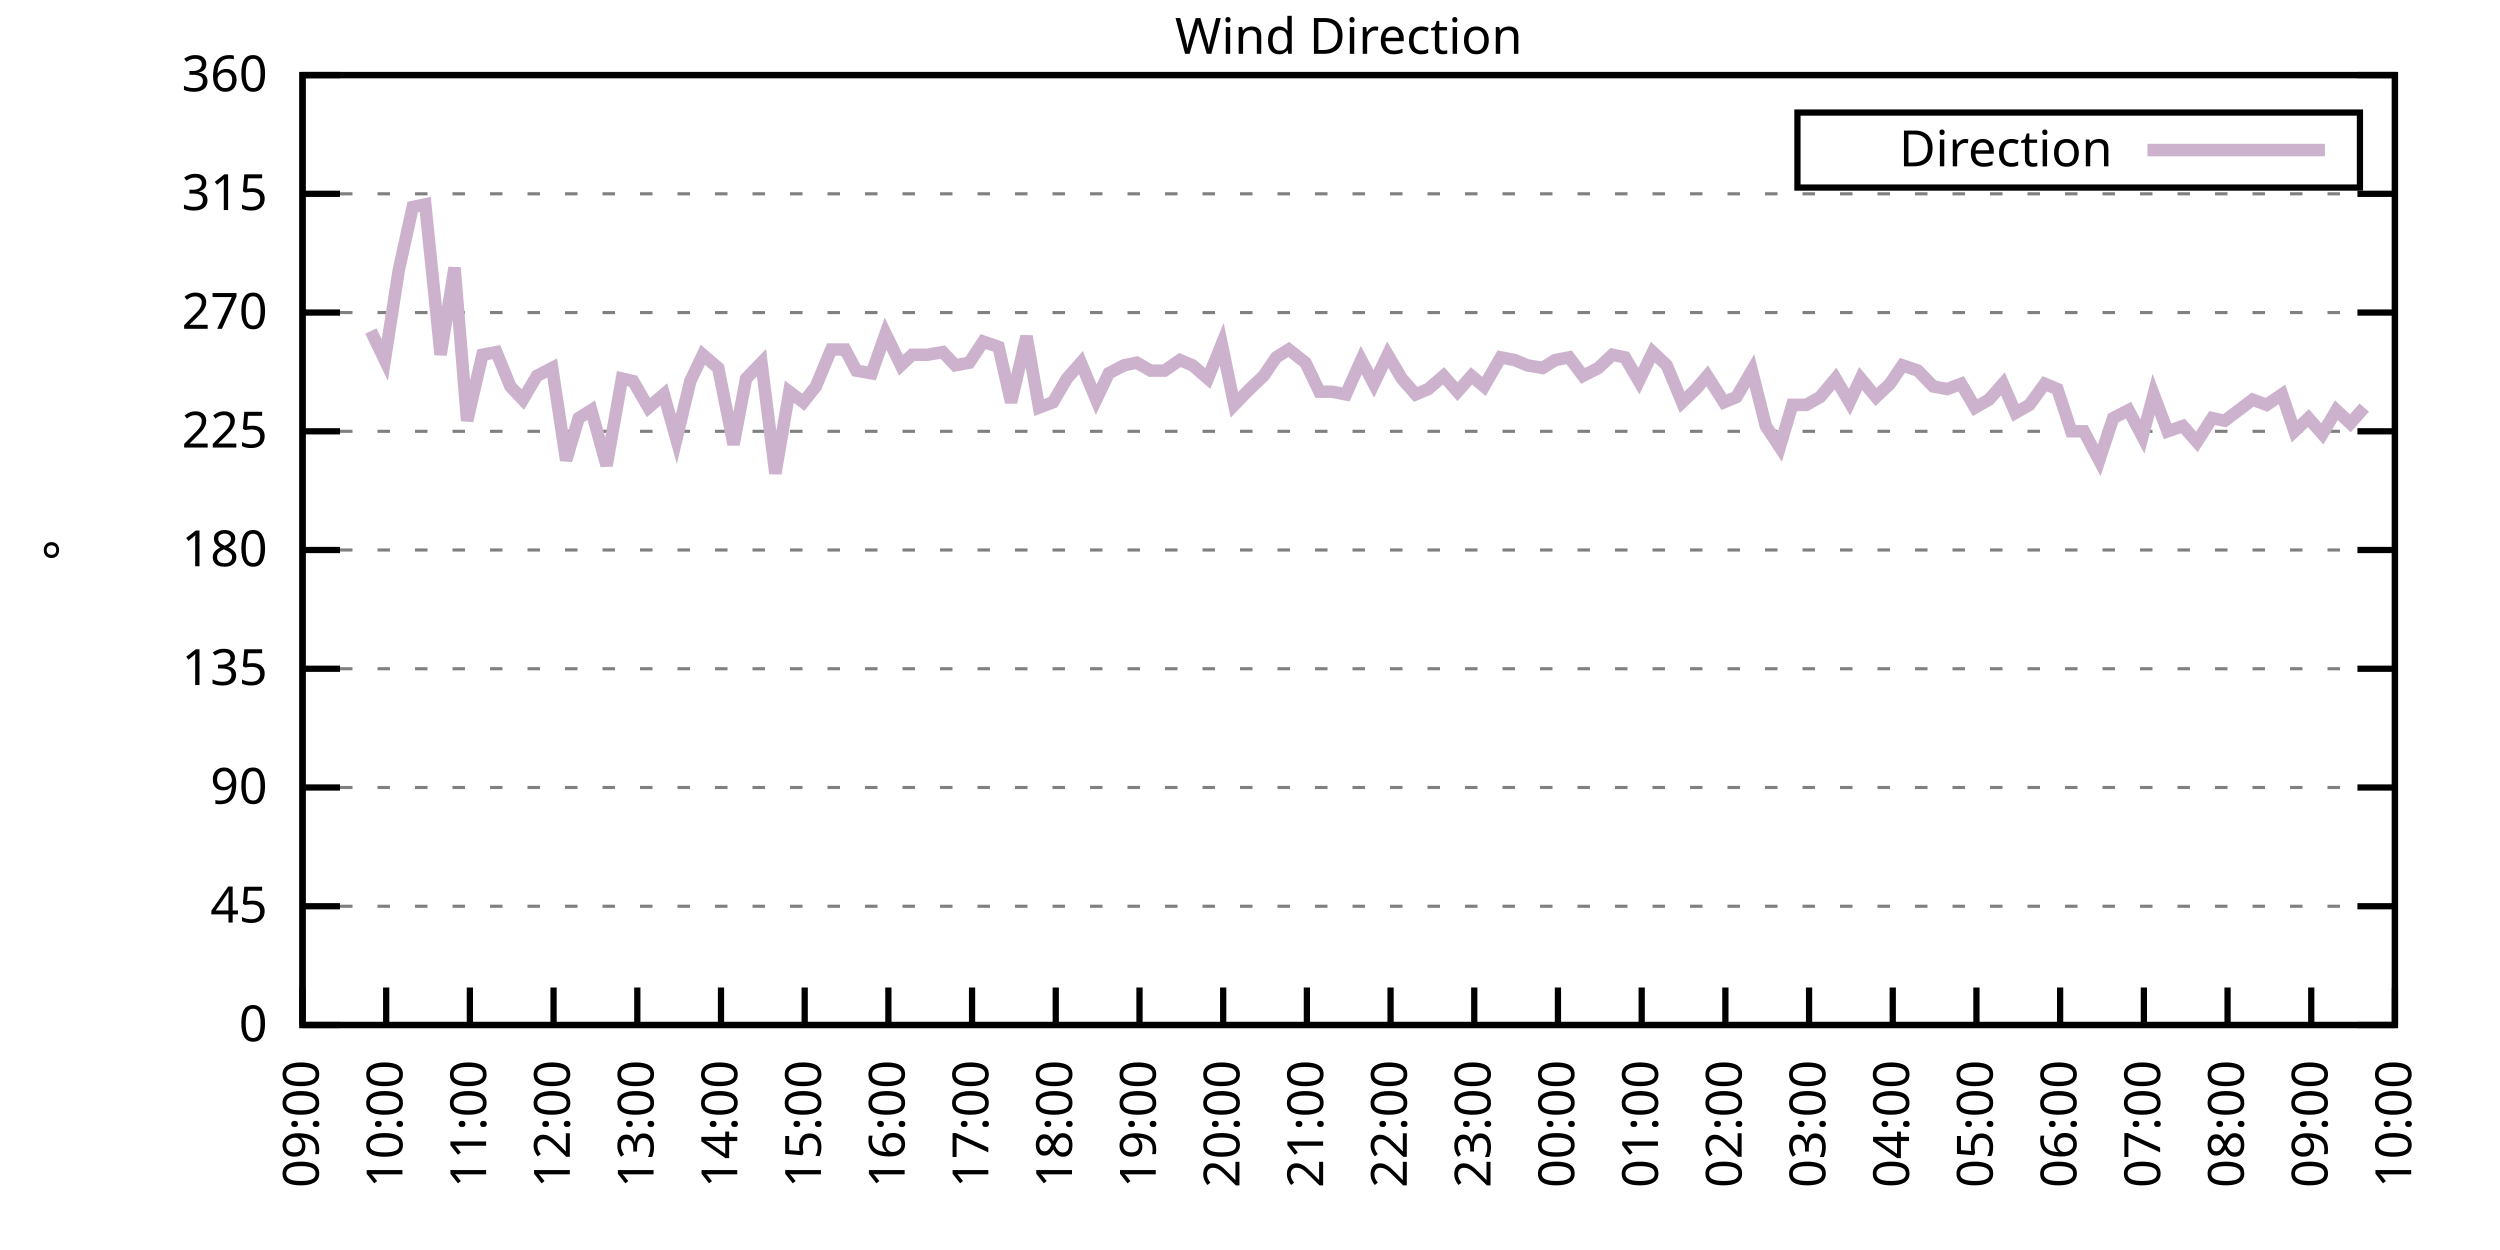
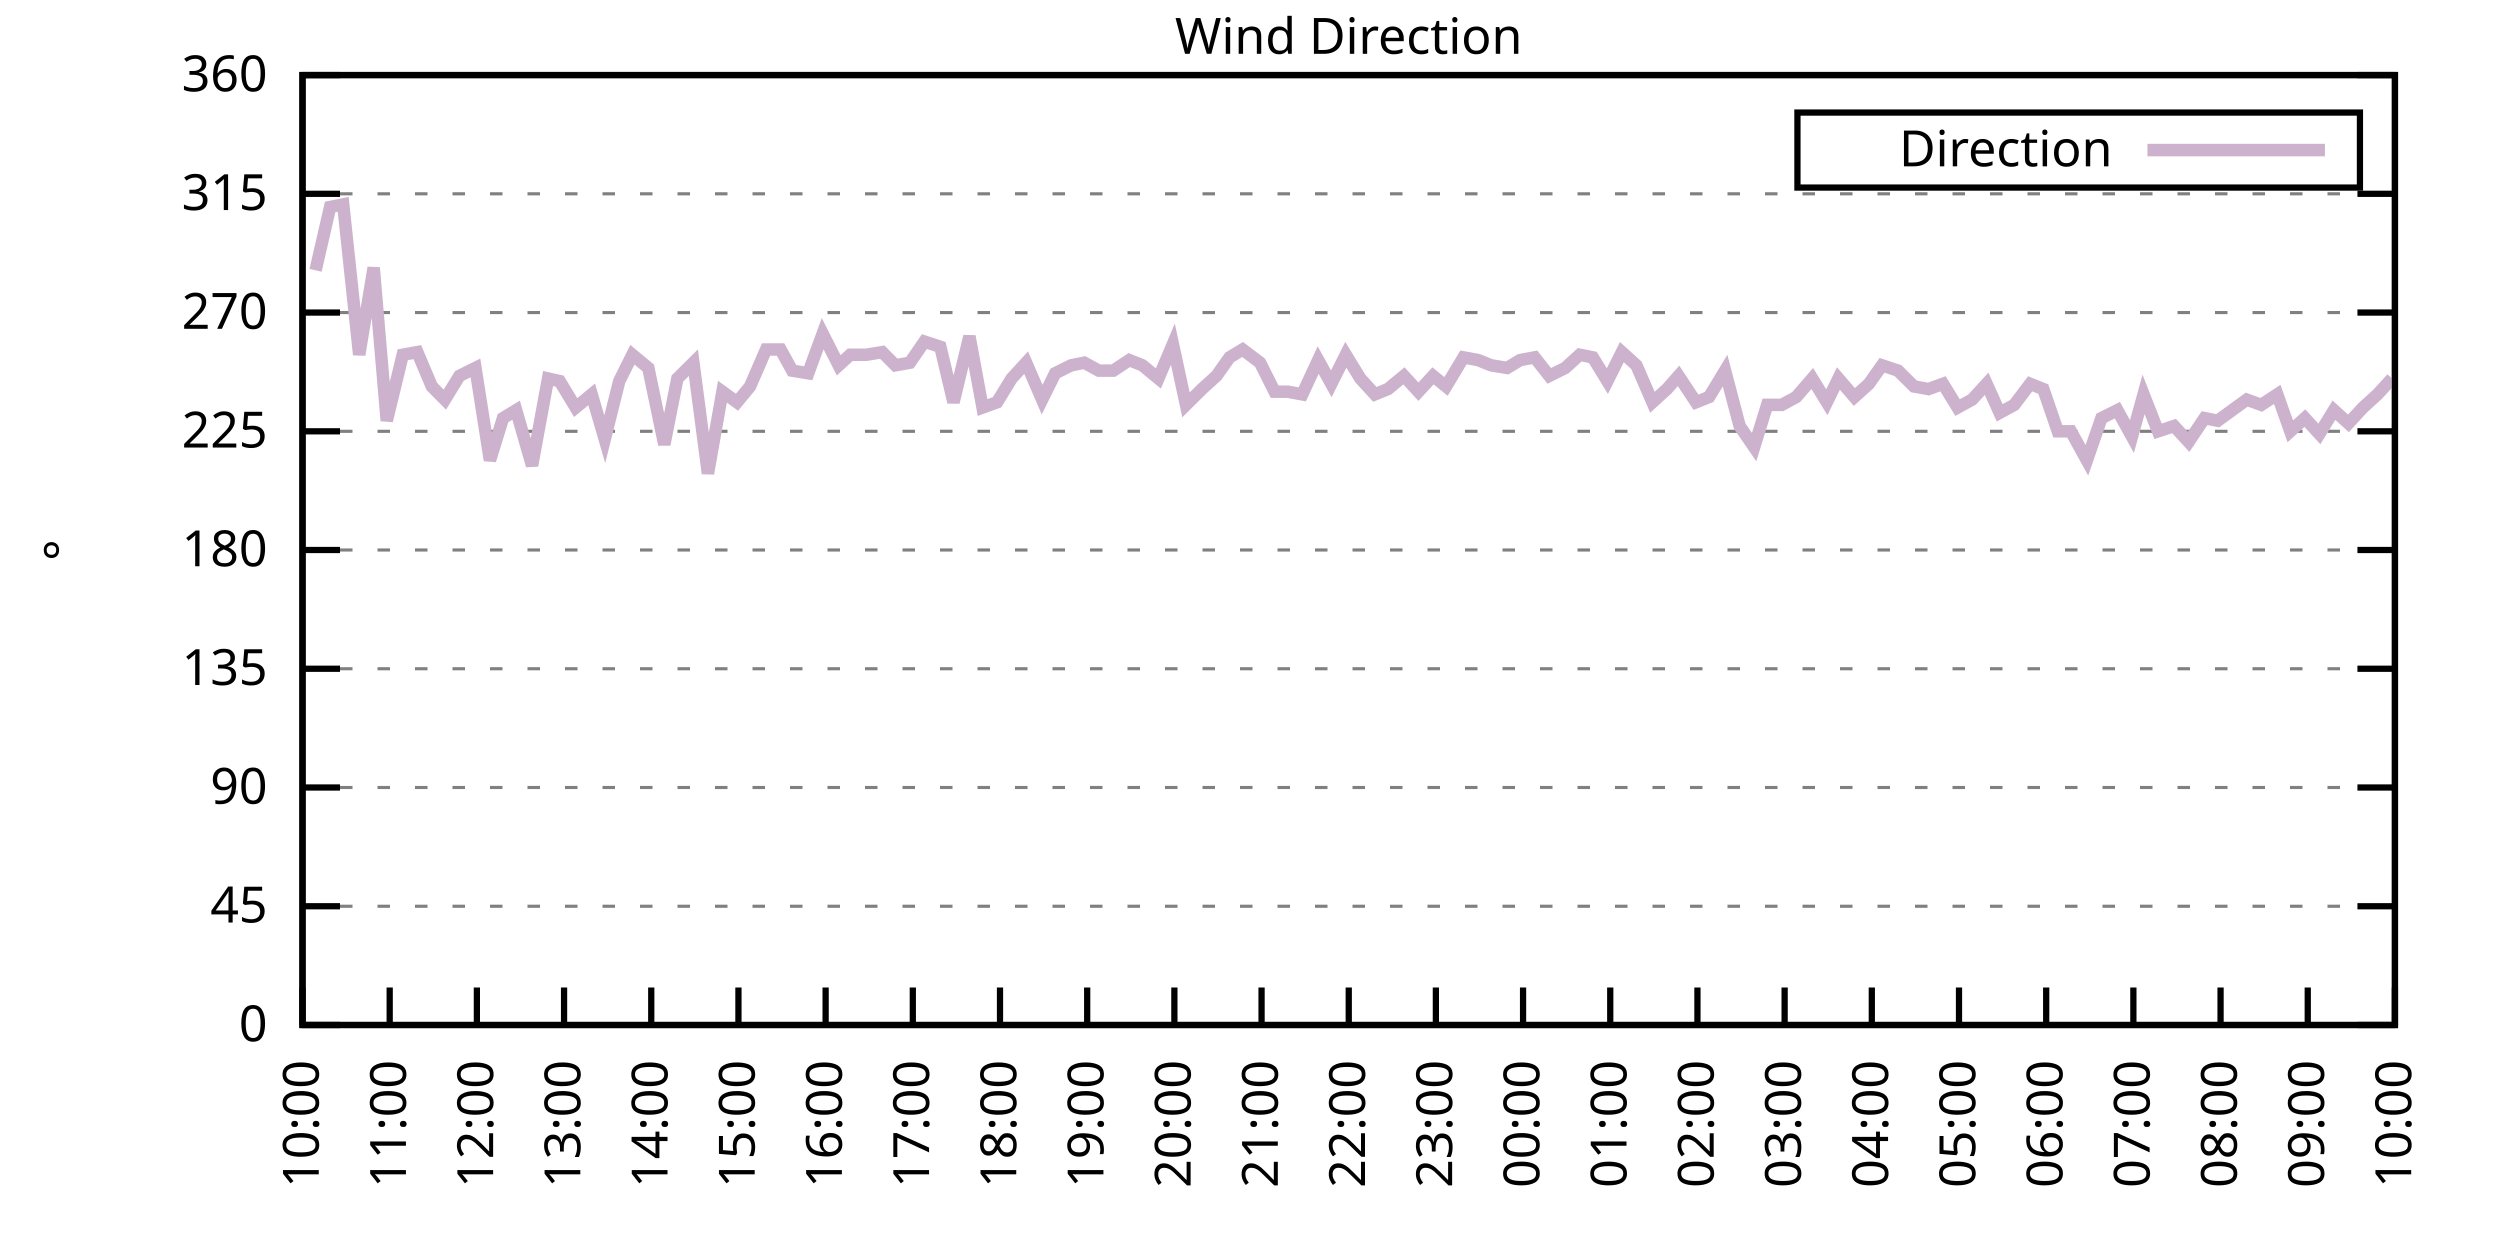
<svg xmlns="http://www.w3.org/2000/svg" xmlns:xlink="http://www.w3.org/1999/xlink" width="400" height="200" viewBox="0 0 400 200">
  <g id="gnuplot_canvas">
    <rect x="0" y="0" width="400" height="200" fill="none" />
    <defs>
      <circle id="gpDot" r="0.5" stroke-width="0.5" stroke="currentColor" />
      <path id="gpPt0" stroke-width="0.333" stroke="currentColor" d="M-1,0 h2 M0,-1 v2" />
      <path id="gpPt1" stroke-width="0.333" stroke="currentColor" d="M-1,-1 L1,1 M1,-1 L-1,1" />
      <path id="gpPt2" stroke-width="0.333" stroke="currentColor" d="M-1,0 L1,0 M0,-1 L0,1 M-1,-1 L1,1 M-1,1 L1,-1" />
      <rect id="gpPt3" stroke-width="0.333" stroke="currentColor" x="-1" y="-1" width="2" height="2" />
      <rect id="gpPt4" stroke-width="0.333" stroke="currentColor" fill="currentColor" x="-1" y="-1" width="2" height="2" />
      <circle id="gpPt5" stroke-width="0.333" stroke="currentColor" cx="0" cy="0" r="1" />
      <use xlink:href="#gpPt5" id="gpPt6" fill="currentColor" stroke="none" />
      <path id="gpPt7" stroke-width="0.333" stroke="currentColor" d="M0,-1.33 L-1.33,0.67 L1.33,0.67 z" />
      <use xlink:href="#gpPt7" id="gpPt8" fill="currentColor" stroke="none" />
      <use xlink:href="#gpPt7" id="gpPt9" stroke="currentColor" transform="rotate(180)" />
      <use xlink:href="#gpPt9" id="gpPt10" fill="currentColor" stroke="none" />
      <use xlink:href="#gpPt3" id="gpPt11" stroke="currentColor" transform="rotate(45)" />
      <use xlink:href="#gpPt11" id="gpPt12" fill="currentColor" stroke="none" />
      <path id="gpPt13" stroke-width="0.333" stroke="currentColor" d="M0,1.330 L1.265,0.411 L0.782,-1.067 L-0.782,-1.076 L-1.265,0.411 z" />
      <use xlink:href="#gpPt13" id="gpPt14" fill="currentColor" stroke="none" />
      <filter id="textbox" filterUnits="objectBoundingBox" x="0" y="0" height="1" width="1">
        <feFlood flood-color="white" flood-opacity="1" result="bgnd" />
        <feComposite in="SourceGraphic" in2="bgnd" operator="atop" />
      </filter>
      <filter id="greybox" filterUnits="objectBoundingBox" x="0" y="0" height="1" width="1">
        <feFlood flood-color="lightgrey" flood-opacity="1" result="grey" />
        <feComposite in="SourceGraphic" in2="grey" operator="atop" />
      </filter>
    </defs>
    <g fill="none" color="white" stroke="currentColor" stroke-width="1.00" stroke-linecap="butt" stroke-linejoin="miter">
</g>
    <g fill="none" color="black" stroke="currentColor" stroke-width="1.00" stroke-linecap="butt" stroke-linejoin="miter">
      <g stroke="none" shape-rendering="crispEdges">
        <polygon fill="rgb(255, 255, 255)" points="48.40,164.00 383.18,164.00 383.18,12.02 48.40,12.02 " />
      </g>
    </g>
    <g fill="none" color="black" stroke="currentColor" stroke-width="1.00" stroke-linecap="butt" stroke-linejoin="miter">
</g>
    <g fill="none" color="black" stroke="black" stroke-width="0.50" stroke-linecap="butt" stroke-linejoin="miter">
</g>
    <g fill="none" color="gray" stroke="currentColor" stroke-width="0.50" stroke-linecap="butt" stroke-linejoin="miter">
      <path stroke="gray" stroke-dasharray="2,4" class="gridline" d="M48.40,164.00 L383.19,164.00  " />
    </g>
    <g fill="none" color="gray" stroke="gray" stroke-width="1.00" stroke-linecap="butt" stroke-linejoin="miter">
</g>
    <g fill="none" color="black" stroke="currentColor" stroke-width="1.00" stroke-linecap="butt" stroke-linejoin="miter">
      <path stroke="black" d="M48.40,164.00 L54.40,164.00 M383.19,164.00 L377.19,164.00  " />
      <g transform="translate(42.80,166.60)" stroke="none" fill="black" font-family="Sans" font-size="8.00" text-anchor="end">
        <text>
          <tspan font-family="Sans"> 0</tspan>
        </text>
      </g>
    </g>
    <g fill="none" color="black" stroke="currentColor" stroke-width="1.00" stroke-linecap="butt" stroke-linejoin="miter">
</g>
    <g fill="none" color="black" stroke="black" stroke-width="0.50" stroke-linecap="butt" stroke-linejoin="miter">
</g>
    <g fill="none" color="gray" stroke="currentColor" stroke-width="0.50" stroke-linecap="butt" stroke-linejoin="miter">
      <path stroke="gray" stroke-dasharray="2,4" class="gridline" d="M48.40,145.00 L383.19,145.00  " />
    </g>
    <g fill="none" color="gray" stroke="gray" stroke-width="1.00" stroke-linecap="butt" stroke-linejoin="miter">
</g>
    <g fill="none" color="black" stroke="currentColor" stroke-width="1.00" stroke-linecap="butt" stroke-linejoin="miter">
      <path stroke="black" d="M48.40,145.00 L54.40,145.00 M383.19,145.00 L377.19,145.00  " />
      <g transform="translate(42.80,147.60)" stroke="none" fill="black" font-family="Sans" font-size="8.00" text-anchor="end">
        <text>
          <tspan font-family="Sans"> 45</tspan>
        </text>
      </g>
    </g>
    <g fill="none" color="black" stroke="currentColor" stroke-width="1.00" stroke-linecap="butt" stroke-linejoin="miter">
</g>
    <g fill="none" color="black" stroke="black" stroke-width="0.50" stroke-linecap="butt" stroke-linejoin="miter">
</g>
    <g fill="none" color="gray" stroke="currentColor" stroke-width="0.50" stroke-linecap="butt" stroke-linejoin="miter">
      <path stroke="gray" stroke-dasharray="2,4" class="gridline" d="M48.40,126.00 L383.19,126.00  " />
    </g>
    <g fill="none" color="gray" stroke="gray" stroke-width="1.00" stroke-linecap="butt" stroke-linejoin="miter">
</g>
    <g fill="none" color="black" stroke="currentColor" stroke-width="1.00" stroke-linecap="butt" stroke-linejoin="miter">
      <path stroke="black" d="M48.40,126.00 L54.40,126.00 M383.19,126.00 L377.19,126.00  " />
      <g transform="translate(42.80,128.60)" stroke="none" fill="black" font-family="Sans" font-size="8.00" text-anchor="end">
        <text>
          <tspan font-family="Sans"> 90</tspan>
        </text>
      </g>
    </g>
    <g fill="none" color="black" stroke="currentColor" stroke-width="1.00" stroke-linecap="butt" stroke-linejoin="miter">
</g>
    <g fill="none" color="black" stroke="black" stroke-width="0.50" stroke-linecap="butt" stroke-linejoin="miter">
</g>
    <g fill="none" color="gray" stroke="currentColor" stroke-width="0.50" stroke-linecap="butt" stroke-linejoin="miter">
      <path stroke="gray" stroke-dasharray="2,4" class="gridline" d="M48.40,107.00 L383.19,107.00  " />
    </g>
    <g fill="none" color="gray" stroke="gray" stroke-width="1.00" stroke-linecap="butt" stroke-linejoin="miter">
</g>
    <g fill="none" color="black" stroke="currentColor" stroke-width="1.00" stroke-linecap="butt" stroke-linejoin="miter">
      <path stroke="black" d="M48.40,107.00 L54.40,107.00 M383.19,107.00 L377.19,107.00  " />
      <g transform="translate(42.80,109.60)" stroke="none" fill="black" font-family="Sans" font-size="8.00" text-anchor="end">
        <text>
          <tspan font-family="Sans"> 135</tspan>
        </text>
      </g>
    </g>
    <g fill="none" color="black" stroke="currentColor" stroke-width="1.00" stroke-linecap="butt" stroke-linejoin="miter">
</g>
    <g fill="none" color="black" stroke="black" stroke-width="0.50" stroke-linecap="butt" stroke-linejoin="miter">
</g>
    <g fill="none" color="gray" stroke="currentColor" stroke-width="0.50" stroke-linecap="butt" stroke-linejoin="miter">
      <path stroke="gray" stroke-dasharray="2,4" class="gridline" d="M48.40,88.00 L383.19,88.00  " />
    </g>
    <g fill="none" color="gray" stroke="gray" stroke-width="1.00" stroke-linecap="butt" stroke-linejoin="miter">
</g>
    <g fill="none" color="black" stroke="currentColor" stroke-width="1.00" stroke-linecap="butt" stroke-linejoin="miter">
      <path stroke="black" d="M48.40,88.00 L54.40,88.00 M383.19,88.00 L377.19,88.00  " />
      <g transform="translate(42.80,90.60)" stroke="none" fill="black" font-family="Sans" font-size="8.00" text-anchor="end">
        <text>
          <tspan font-family="Sans"> 180</tspan>
        </text>
      </g>
    </g>
    <g fill="none" color="black" stroke="currentColor" stroke-width="1.00" stroke-linecap="butt" stroke-linejoin="miter">
</g>
    <g fill="none" color="black" stroke="black" stroke-width="0.50" stroke-linecap="butt" stroke-linejoin="miter">
</g>
    <g fill="none" color="gray" stroke="currentColor" stroke-width="0.50" stroke-linecap="butt" stroke-linejoin="miter">
      <path stroke="gray" stroke-dasharray="2,4" class="gridline" d="M48.40,69.01 L383.19,69.01  " />
    </g>
    <g fill="none" color="gray" stroke="gray" stroke-width="1.00" stroke-linecap="butt" stroke-linejoin="miter">
</g>
    <g fill="none" color="black" stroke="currentColor" stroke-width="1.00" stroke-linecap="butt" stroke-linejoin="miter">
      <path stroke="black" d="M48.40,69.01 L54.40,69.01 M383.19,69.01 L377.19,69.01  " />
      <g transform="translate(42.80,71.61)" stroke="none" fill="black" font-family="Sans" font-size="8.00" text-anchor="end">
        <text>
          <tspan font-family="Sans"> 225</tspan>
        </text>
      </g>
    </g>
    <g fill="none" color="black" stroke="currentColor" stroke-width="1.00" stroke-linecap="butt" stroke-linejoin="miter">
</g>
    <g fill="none" color="black" stroke="black" stroke-width="0.50" stroke-linecap="butt" stroke-linejoin="miter">
</g>
    <g fill="none" color="gray" stroke="currentColor" stroke-width="0.50" stroke-linecap="butt" stroke-linejoin="miter">
      <path stroke="gray" stroke-dasharray="2,4" class="gridline" d="M48.40,50.01 L383.19,50.01  " />
    </g>
    <g fill="none" color="gray" stroke="gray" stroke-width="1.00" stroke-linecap="butt" stroke-linejoin="miter">
</g>
    <g fill="none" color="black" stroke="currentColor" stroke-width="1.00" stroke-linecap="butt" stroke-linejoin="miter">
      <path stroke="black" d="M48.40,50.01 L54.40,50.01 M383.19,50.01 L377.19,50.01  " />
      <g transform="translate(42.80,52.61)" stroke="none" fill="black" font-family="Sans" font-size="8.00" text-anchor="end">
        <text>
          <tspan font-family="Sans"> 270</tspan>
        </text>
      </g>
    </g>
    <g fill="none" color="black" stroke="currentColor" stroke-width="1.00" stroke-linecap="butt" stroke-linejoin="miter">
</g>
    <g fill="none" color="black" stroke="black" stroke-width="0.50" stroke-linecap="butt" stroke-linejoin="miter">
</g>
    <g fill="none" color="gray" stroke="currentColor" stroke-width="0.50" stroke-linecap="butt" stroke-linejoin="miter">
      <path stroke="gray" stroke-dasharray="2,4" class="gridline" d="M48.40,31.01 L383.19,31.01  " />
    </g>
    <g fill="none" color="gray" stroke="gray" stroke-width="1.00" stroke-linecap="butt" stroke-linejoin="miter">
</g>
    <g fill="none" color="black" stroke="currentColor" stroke-width="1.00" stroke-linecap="butt" stroke-linejoin="miter">
      <path stroke="black" d="M48.40,31.01 L54.40,31.01 M383.19,31.01 L377.19,31.01  " />
      <g transform="translate(42.80,33.61)" stroke="none" fill="black" font-family="Sans" font-size="8.00" text-anchor="end">
        <text>
          <tspan font-family="Sans"> 315</tspan>
        </text>
      </g>
    </g>
    <g fill="none" color="black" stroke="currentColor" stroke-width="1.00" stroke-linecap="butt" stroke-linejoin="miter">
</g>
    <g fill="none" color="black" stroke="black" stroke-width="0.50" stroke-linecap="butt" stroke-linejoin="miter">
</g>
    <g fill="none" color="gray" stroke="currentColor" stroke-width="0.50" stroke-linecap="butt" stroke-linejoin="miter">
      <path stroke="gray" stroke-dasharray="2,4" class="gridline" d="M48.40,12.01 L383.19,12.01  " />
    </g>
    <g fill="none" color="gray" stroke="gray" stroke-width="1.00" stroke-linecap="butt" stroke-linejoin="miter">
</g>
    <g fill="none" color="black" stroke="currentColor" stroke-width="1.00" stroke-linecap="butt" stroke-linejoin="miter">
      <path stroke="black" d="M48.40,12.01 L54.40,12.01 M383.19,12.01 L377.19,12.01  " />
      <g transform="translate(42.80,14.61)" stroke="none" fill="black" font-family="Sans" font-size="8.00" text-anchor="end">
        <text>
          <tspan font-family="Sans"> 360</tspan>
        </text>
      </g>
    </g>
    <g fill="none" color="black" stroke="currentColor" stroke-width="1.00" stroke-linecap="butt" stroke-linejoin="miter">
      <path stroke="black" d="M48.40,164.00 L48.40,158.00  " />
      <g transform="translate(51.00,169.60) rotate(270.00)" stroke="none" fill="black" font-family="Sans" font-size="8.00" text-anchor="end">
        <text>
-           <tspan font-family="Sans">09:00</tspan>
-         </text>
-       </g>
-     </g>
-     <g fill="none" color="black" stroke="currentColor" stroke-width="1.00" stroke-linecap="butt" stroke-linejoin="miter">
-       <path stroke="black" d="M61.79,164.00 L61.79,158.00  " />
-       <g transform="translate(64.39,169.60) rotate(270.00)" stroke="none" fill="black" font-family="Sans" font-size="8.00" text-anchor="end">
-         <text>
          <tspan font-family="Sans">10:00</tspan>
        </text>
      </g>
    </g>
    <g fill="none" color="black" stroke="currentColor" stroke-width="1.00" stroke-linecap="butt" stroke-linejoin="miter">
-       <path stroke="black" d="M75.18,164.00 L75.18,158.00  " />
-       <g transform="translate(77.78,169.60) rotate(270.00)" stroke="none" fill="black" font-family="Sans" font-size="8.00" text-anchor="end">
+       <path stroke="black" d="M62.35,164.00 L62.35,158.00  " />
+       <g transform="translate(64.95,169.60) rotate(270.00)" stroke="none" fill="black" font-family="Sans" font-size="8.00" text-anchor="end">
        <text>
          <tspan font-family="Sans">11:00</tspan>
        </text>
      </g>
    </g>
    <g fill="none" color="black" stroke="currentColor" stroke-width="1.00" stroke-linecap="butt" stroke-linejoin="miter">
-       <path stroke="black" d="M88.57,164.00 L88.57,158.00  " />
-       <g transform="translate(91.17,169.60) rotate(270.00)" stroke="none" fill="black" font-family="Sans" font-size="8.00" text-anchor="end">
+       <path stroke="black" d="M76.30,164.00 L76.30,158.00  " />
+       <g transform="translate(78.90,169.60) rotate(270.00)" stroke="none" fill="black" font-family="Sans" font-size="8.00" text-anchor="end">
        <text>
          <tspan font-family="Sans">12:00</tspan>
        </text>
      </g>
    </g>
    <g fill="none" color="black" stroke="currentColor" stroke-width="1.00" stroke-linecap="butt" stroke-linejoin="miter">
-       <path stroke="black" d="M101.97,164.00 L101.97,158.00  " />
-       <g transform="translate(104.57,169.60) rotate(270.00)" stroke="none" fill="black" font-family="Sans" font-size="8.00" text-anchor="end">
+       <path stroke="black" d="M90.25,164.00 L90.25,158.00  " />
+       <g transform="translate(92.85,169.60) rotate(270.00)" stroke="none" fill="black" font-family="Sans" font-size="8.00" text-anchor="end">
        <text>
          <tspan font-family="Sans">13:00</tspan>
        </text>
      </g>
    </g>
    <g fill="none" color="black" stroke="currentColor" stroke-width="1.00" stroke-linecap="butt" stroke-linejoin="miter">
-       <path stroke="black" d="M115.36,164.00 L115.36,158.00  " />
-       <g transform="translate(117.96,169.60) rotate(270.00)" stroke="none" fill="black" font-family="Sans" font-size="8.00" text-anchor="end">
+       <path stroke="black" d="M104.20,164.00 L104.20,158.00  " />
+       <g transform="translate(106.80,169.60) rotate(270.00)" stroke="none" fill="black" font-family="Sans" font-size="8.00" text-anchor="end">
        <text>
          <tspan font-family="Sans">14:00</tspan>
        </text>
      </g>
    </g>
    <g fill="none" color="black" stroke="currentColor" stroke-width="1.00" stroke-linecap="butt" stroke-linejoin="miter">
-       <path stroke="black" d="M128.75,164.00 L128.75,158.00  " />
-       <g transform="translate(131.35,169.60) rotate(270.00)" stroke="none" fill="black" font-family="Sans" font-size="8.00" text-anchor="end">
+       <path stroke="black" d="M118.15,164.00 L118.15,158.00  " />
+       <g transform="translate(120.75,169.60) rotate(270.00)" stroke="none" fill="black" font-family="Sans" font-size="8.00" text-anchor="end">
        <text>
          <tspan font-family="Sans">15:00</tspan>
        </text>
      </g>
    </g>
    <g fill="none" color="black" stroke="currentColor" stroke-width="1.00" stroke-linecap="butt" stroke-linejoin="miter">
-       <path stroke="black" d="M142.14,164.00 L142.14,158.00  " />
-       <g transform="translate(144.74,169.60) rotate(270.00)" stroke="none" fill="black" font-family="Sans" font-size="8.00" text-anchor="end">
+       <path stroke="black" d="M132.10,164.00 L132.10,158.00  " />
+       <g transform="translate(134.70,169.60) rotate(270.00)" stroke="none" fill="black" font-family="Sans" font-size="8.00" text-anchor="end">
        <text>
          <tspan font-family="Sans">16:00</tspan>
        </text>
      </g>
    </g>
    <g fill="none" color="black" stroke="currentColor" stroke-width="1.00" stroke-linecap="butt" stroke-linejoin="miter">
-       <path stroke="black" d="M155.53,164.00 L155.53,158.00  " />
-       <g transform="translate(158.13,169.60) rotate(270.00)" stroke="none" fill="black" font-family="Sans" font-size="8.00" text-anchor="end">
+       <path stroke="black" d="M146.05,164.00 L146.05,158.00  " />
+       <g transform="translate(148.65,169.60) rotate(270.00)" stroke="none" fill="black" font-family="Sans" font-size="8.00" text-anchor="end">
        <text>
          <tspan font-family="Sans">17:00</tspan>
        </text>
      </g>
    </g>
    <g fill="none" color="black" stroke="currentColor" stroke-width="1.00" stroke-linecap="butt" stroke-linejoin="miter">
-       <path stroke="black" d="M168.92,164.00 L168.92,158.00  " />
-       <g transform="translate(171.52,169.60) rotate(270.00)" stroke="none" fill="black" font-family="Sans" font-size="8.00" text-anchor="end">
+       <path stroke="black" d="M160.00,164.00 L160.00,158.00  " />
+       <g transform="translate(162.60,169.60) rotate(270.00)" stroke="none" fill="black" font-family="Sans" font-size="8.00" text-anchor="end">
        <text>
          <tspan font-family="Sans">18:00</tspan>
        </text>
      </g>
    </g>
    <g fill="none" color="black" stroke="currentColor" stroke-width="1.00" stroke-linecap="butt" stroke-linejoin="miter">
-       <path stroke="black" d="M182.32,164.00 L182.32,158.00  " />
-       <g transform="translate(184.92,169.60) rotate(270.00)" stroke="none" fill="black" font-family="Sans" font-size="8.00" text-anchor="end">
+       <path stroke="black" d="M173.95,164.00 L173.95,158.00  " />
+       <g transform="translate(176.55,169.60) rotate(270.00)" stroke="none" fill="black" font-family="Sans" font-size="8.00" text-anchor="end">
        <text>
          <tspan font-family="Sans">19:00</tspan>
        </text>
      </g>
    </g>
    <g fill="none" color="black" stroke="currentColor" stroke-width="1.00" stroke-linecap="butt" stroke-linejoin="miter">
-       <path stroke="black" d="M195.71,164.00 L195.71,158.00  " />
-       <g transform="translate(198.31,169.60) rotate(270.00)" stroke="none" fill="black" font-family="Sans" font-size="8.00" text-anchor="end">
+       <path stroke="black" d="M187.90,164.00 L187.90,158.00  " />
+       <g transform="translate(190.50,169.60) rotate(270.00)" stroke="none" fill="black" font-family="Sans" font-size="8.00" text-anchor="end">
        <text>
          <tspan font-family="Sans">20:00</tspan>
        </text>
      </g>
    </g>
    <g fill="none" color="black" stroke="currentColor" stroke-width="1.00" stroke-linecap="butt" stroke-linejoin="miter">
-       <path stroke="black" d="M209.10,164.00 L209.10,158.00  " />
-       <g transform="translate(211.70,169.60) rotate(270.00)" stroke="none" fill="black" font-family="Sans" font-size="8.00" text-anchor="end">
+       <path stroke="black" d="M201.85,164.00 L201.85,158.00  " />
+       <g transform="translate(204.45,169.60) rotate(270.00)" stroke="none" fill="black" font-family="Sans" font-size="8.00" text-anchor="end">
        <text>
          <tspan font-family="Sans">21:00</tspan>
        </text>
      </g>
    </g>
    <g fill="none" color="black" stroke="currentColor" stroke-width="1.00" stroke-linecap="butt" stroke-linejoin="miter">
-       <path stroke="black" d="M222.49,164.00 L222.49,158.00  " />
-       <g transform="translate(225.09,169.60) rotate(270.00)" stroke="none" fill="black" font-family="Sans" font-size="8.00" text-anchor="end">
+       <path stroke="black" d="M215.80,164.00 L215.80,158.00  " />
+       <g transform="translate(218.40,169.60) rotate(270.00)" stroke="none" fill="black" font-family="Sans" font-size="8.00" text-anchor="end">
        <text>
          <tspan font-family="Sans">22:00</tspan>
        </text>
      </g>
    </g>
    <g fill="none" color="black" stroke="currentColor" stroke-width="1.00" stroke-linecap="butt" stroke-linejoin="miter">
-       <path stroke="black" d="M235.88,164.00 L235.88,158.00  " />
-       <g transform="translate(238.48,169.60) rotate(270.00)" stroke="none" fill="black" font-family="Sans" font-size="8.00" text-anchor="end">
+       <path stroke="black" d="M229.74,164.00 L229.74,158.00  " />
+       <g transform="translate(232.34,169.60) rotate(270.00)" stroke="none" fill="black" font-family="Sans" font-size="8.00" text-anchor="end">
        <text>
          <tspan font-family="Sans">23:00</tspan>
        </text>
      </g>
    </g>
    <g fill="none" color="black" stroke="currentColor" stroke-width="1.00" stroke-linecap="butt" stroke-linejoin="miter">
-       <path stroke="black" d="M249.27,164.00 L249.27,158.00  " />
-       <g transform="translate(251.87,169.60) rotate(270.00)" stroke="none" fill="black" font-family="Sans" font-size="8.00" text-anchor="end">
+       <path stroke="black" d="M243.69,164.00 L243.69,158.00  " />
+       <g transform="translate(246.29,169.60) rotate(270.00)" stroke="none" fill="black" font-family="Sans" font-size="8.00" text-anchor="end">
        <text>
          <tspan font-family="Sans">00:00</tspan>
        </text>
      </g>
    </g>
    <g fill="none" color="black" stroke="currentColor" stroke-width="1.00" stroke-linecap="butt" stroke-linejoin="miter">
-       <path stroke="black" d="M262.67,164.00 L262.67,158.00  " />
-       <g transform="translate(265.27,169.60) rotate(270.00)" stroke="none" fill="black" font-family="Sans" font-size="8.00" text-anchor="end">
+       <path stroke="black" d="M257.64,164.00 L257.64,158.00  " />
+       <g transform="translate(260.24,169.60) rotate(270.00)" stroke="none" fill="black" font-family="Sans" font-size="8.00" text-anchor="end">
        <text>
          <tspan font-family="Sans">01:00</tspan>
        </text>
      </g>
    </g>
    <g fill="none" color="black" stroke="currentColor" stroke-width="1.00" stroke-linecap="butt" stroke-linejoin="miter">
-       <path stroke="black" d="M276.06,164.00 L276.06,158.00  " />
-       <g transform="translate(278.66,169.60) rotate(270.00)" stroke="none" fill="black" font-family="Sans" font-size="8.00" text-anchor="end">
+       <path stroke="black" d="M271.59,164.00 L271.59,158.00  " />
+       <g transform="translate(274.19,169.60) rotate(270.00)" stroke="none" fill="black" font-family="Sans" font-size="8.00" text-anchor="end">
        <text>
          <tspan font-family="Sans">02:00</tspan>
        </text>
      </g>
    </g>
    <g fill="none" color="black" stroke="currentColor" stroke-width="1.00" stroke-linecap="butt" stroke-linejoin="miter">
-       <path stroke="black" d="M289.45,164.00 L289.45,158.00  " />
-       <g transform="translate(292.05,169.60) rotate(270.00)" stroke="none" fill="black" font-family="Sans" font-size="8.00" text-anchor="end">
+       <path stroke="black" d="M285.54,164.00 L285.54,158.00  " />
+       <g transform="translate(288.14,169.60) rotate(270.00)" stroke="none" fill="black" font-family="Sans" font-size="8.00" text-anchor="end">
        <text>
          <tspan font-family="Sans">03:00</tspan>
        </text>
      </g>
    </g>
    <g fill="none" color="black" stroke="currentColor" stroke-width="1.00" stroke-linecap="butt" stroke-linejoin="miter">
-       <path stroke="black" d="M302.84,164.00 L302.84,158.00  " />
-       <g transform="translate(305.44,169.60) rotate(270.00)" stroke="none" fill="black" font-family="Sans" font-size="8.00" text-anchor="end">
+       <path stroke="black" d="M299.49,164.00 L299.49,158.00  " />
+       <g transform="translate(302.09,169.60) rotate(270.00)" stroke="none" fill="black" font-family="Sans" font-size="8.00" text-anchor="end">
        <text>
          <tspan font-family="Sans">04:00</tspan>
        </text>
      </g>
    </g>
    <g fill="none" color="black" stroke="currentColor" stroke-width="1.00" stroke-linecap="butt" stroke-linejoin="miter">
-       <path stroke="black" d="M316.23,164.00 L316.23,158.00  " />
-       <g transform="translate(318.83,169.60) rotate(270.00)" stroke="none" fill="black" font-family="Sans" font-size="8.00" text-anchor="end">
+       <path stroke="black" d="M313.44,164.00 L313.44,158.00  " />
+       <g transform="translate(316.04,169.60) rotate(270.00)" stroke="none" fill="black" font-family="Sans" font-size="8.00" text-anchor="end">
        <text>
          <tspan font-family="Sans">05:00</tspan>
        </text>
      </g>
    </g>
    <g fill="none" color="black" stroke="currentColor" stroke-width="1.00" stroke-linecap="butt" stroke-linejoin="miter">
-       <path stroke="black" d="M329.62,164.00 L329.62,158.00  " />
-       <g transform="translate(332.22,169.60) rotate(270.00)" stroke="none" fill="black" font-family="Sans" font-size="8.00" text-anchor="end">
+       <path stroke="black" d="M327.39,164.00 L327.39,158.00  " />
+       <g transform="translate(329.99,169.60) rotate(270.00)" stroke="none" fill="black" font-family="Sans" font-size="8.00" text-anchor="end">
        <text>
          <tspan font-family="Sans">06:00</tspan>
        </text>
      </g>
    </g>
    <g fill="none" color="black" stroke="currentColor" stroke-width="1.00" stroke-linecap="butt" stroke-linejoin="miter">
-       <path stroke="black" d="M343.02,164.00 L343.02,158.00  " />
-       <g transform="translate(345.62,169.60) rotate(270.00)" stroke="none" fill="black" font-family="Sans" font-size="8.00" text-anchor="end">
+       <path stroke="black" d="M341.34,164.00 L341.34,158.00  " />
+       <g transform="translate(343.94,169.60) rotate(270.00)" stroke="none" fill="black" font-family="Sans" font-size="8.00" text-anchor="end">
        <text>
          <tspan font-family="Sans">07:00</tspan>
        </text>
      </g>
    </g>
    <g fill="none" color="black" stroke="currentColor" stroke-width="1.00" stroke-linecap="butt" stroke-linejoin="miter">
-       <path stroke="black" d="M356.41,164.00 L356.41,158.00  " />
-       <g transform="translate(359.01,169.60) rotate(270.00)" stroke="none" fill="black" font-family="Sans" font-size="8.00" text-anchor="end">
+       <path stroke="black" d="M355.29,164.00 L355.29,158.00  " />
+       <g transform="translate(357.89,169.60) rotate(270.00)" stroke="none" fill="black" font-family="Sans" font-size="8.00" text-anchor="end">
        <text>
          <tspan font-family="Sans">08:00</tspan>
        </text>
      </g>
    </g>
    <g fill="none" color="black" stroke="currentColor" stroke-width="1.00" stroke-linecap="butt" stroke-linejoin="miter">
-       <path stroke="black" d="M369.80,164.00 L369.80,158.00  " />
-       <g transform="translate(372.40,169.60) rotate(270.00)" stroke="none" fill="black" font-family="Sans" font-size="8.00" text-anchor="end">
+       <path stroke="black" d="M369.24,164.00 L369.24,158.00  " />
+       <g transform="translate(371.84,169.60) rotate(270.00)" stroke="none" fill="black" font-family="Sans" font-size="8.00" text-anchor="end">
        <text>
          <tspan font-family="Sans">09:00</tspan>
        </text>
      </g>
    </g>
    <g fill="none" color="black" stroke="currentColor" stroke-width="1.00" stroke-linecap="butt" stroke-linejoin="miter">
      <path stroke="black" d="M383.19,164.00 L383.19,158.00  " />
      <g transform="translate(385.79,169.60) rotate(270.00)" stroke="none" fill="black" font-family="Sans" font-size="8.00" text-anchor="end">
        <text>
          <tspan font-family="Sans">10:00</tspan>
        </text>
      </g>
    </g>
    <g fill="none" color="black" stroke="currentColor" stroke-width="1.00" stroke-linecap="butt" stroke-linejoin="miter">
</g>
    <g fill="none" color="black" stroke="currentColor" stroke-width="1.00" stroke-linecap="butt" stroke-linejoin="miter">
      <path stroke="black" d="M48.40,12.01 L48.40,164.00 L383.19,164.00 L383.19,12.01 L48.40,12.01 Z  " />
    </g>
    <g fill="none" color="black" stroke="currentColor" stroke-width="1.00" stroke-linecap="butt" stroke-linejoin="miter">
</g>
    <g fill="none" color="black" stroke="currentColor" stroke-width="1.00" stroke-linecap="butt" stroke-linejoin="miter">
      <path stroke="black" d="M287.59,30.01 L287.59,18.01 L377.59,18.01 L377.59,30.01 L287.59,30.01 Z  " />
    </g>
    <g id="Wind_direction_plot_1">
      <g fill="none" color="white" stroke="black" stroke-width="2.00" stroke-linecap="butt" stroke-linejoin="miter">
</g>
      <g fill="none" color="black" stroke="currentColor" stroke-width="2.00" stroke-linecap="butt" stroke-linejoin="miter">
        <g transform="translate(337.99,26.61)" stroke="none" fill="black" font-family="Sans" font-size="8.00" text-anchor="end">
          <text>
            <tspan font-family="Sans">Direction</tspan>
          </text>
        </g>
      </g>
      <g fill="none" color="black" stroke="currentColor" stroke-width="2.00" stroke-linecap="butt" stroke-linejoin="miter">
-         <path stroke="rgb(204, 178, 204)" d="M343.59,24.01 L371.99,24.01 M59.34,52.96 L61.57,57.61 L63.80,43.25 L66.03,33.12 L68.04,32.70 L70.50,56.76   L72.73,42.83 L74.74,67.32 L77.19,56.76 L79.42,56.34 L81.66,61.83 L83.66,63.94 L85.90,60.14 L88.35,58.87   L90.58,73.65 L92.59,66.90 L94.60,65.63 L97.06,74.49 L99.51,60.56 L101.30,60.98 L103.75,65.21 L106.21,63.10   L108.22,70.27 L110.45,60.98 L112.46,56.76 L114.91,58.87 L117.37,71.12 L119.38,60.56 L121.83,58.03 L124.06,75.76   L126.29,62.67 L128.53,64.36 L130.54,61.83 L132.99,55.92 L135.22,55.92 L137.01,59.30 L139.46,59.72 L141.69,53.39   L144.15,58.45 L145.94,56.76 L148.39,56.76 L150.85,56.34 L152.85,58.45 L155.09,58.03 L157.32,54.65 L159.77,55.50   L161.78,64.36 L164.24,53.81 L166.25,65.21 L168.48,64.36 L170.71,60.56 L172.94,58.03 L175.40,63.94 L177.41,59.72   L179.86,58.45 L181.87,58.03 L184.10,59.30 L186.33,59.30 L188.79,57.61 L190.80,58.45 L193.25,60.56 L195.48,55.07   L197.49,64.78 L199.95,62.25 L202.18,60.14 L204.19,57.18 L206.20,55.92 L208.88,58.03 L211.11,62.67 L213.12,62.67   L215.35,63.10 L217.80,57.61 L219.81,61.41 L222.04,56.76 L224.28,60.56 L226.51,63.10 L228.52,62.25 L230.97,60.14   L233.20,62.67 L235.44,60.14 L237.44,61.83 L240.12,57.18 L242.36,57.61 L244.36,58.45 L246.82,58.87 L248.83,57.61   L251.06,57.18 L253.29,60.14 L255.75,58.87 L257.98,56.76 L259.99,57.18 L262.22,60.98 L264.45,56.34 L266.68,58.45   L269.14,64.36 L271.37,62.25 L273.16,60.14 L275.83,64.36 L277.84,63.52 L280.30,59.30 L282.53,68.16 L284.76,71.54   L286.77,64.78 L289.00,64.78 L291.23,63.52 L293.69,60.56 L295.92,64.36 L297.71,60.56 L300.16,63.52 L302.39,61.41   L304.40,58.45 L306.86,59.30 L309.31,61.83 L311.54,62.25 L313.78,61.41 L316.01,65.21 L318.24,63.94 L320.47,61.41   L322.48,66.05 L324.71,64.78 L327.17,61.41 L329.18,62.25 L331.41,69.01 L333.42,69.01 L335.87,73.65 L338.10,66.90   L340.56,65.63 L342.79,69.85 L344.58,63.10 L346.81,69.01 L349.26,68.16 L351.50,70.70 L353.95,66.90 L355.96,67.32   L358.19,65.63 L360.42,63.94 L362.66,64.78 L365.11,63.10 L367.12,69.01 L369.35,66.90 L371.58,69.43 L373.82,65.63   L376.05,67.74 L378.28,65.21  " />
+         <path stroke="rgb(204, 178, 204)" d="M343.59,24.01 L371.99,24.01 M50.49,43.25 L52.82,33.12 L54.91,32.70 L57.47,56.76 L59.79,42.83 L61.88,67.32   L64.44,56.76 L66.77,56.34 L69.09,61.83 L71.18,63.94 L73.51,60.14 L76.07,58.87 L78.39,73.65 L80.48,66.90   L82.58,65.63 L85.13,74.49 L87.69,60.56 L89.55,60.98 L92.11,65.21 L94.67,63.10 L96.76,70.27 L99.08,60.98   L101.18,56.76 L103.73,58.87 L106.29,71.12 L108.38,60.56 L110.94,58.03 L113.27,75.76 L115.59,62.67 L117.92,64.36   L120.01,61.83 L122.57,55.92 L124.89,55.92 L126.75,59.30 L129.31,59.72 L131.63,53.39 L134.19,58.45 L136.05,56.76   L138.61,56.76 L141.16,56.34 L143.26,58.45 L145.58,58.03 L147.91,54.65 L150.46,55.50 L152.56,64.36 L155.11,53.81   L157.21,65.21 L159.53,64.36 L161.86,60.56 L164.18,58.03 L166.74,63.94 L168.83,59.72 L171.39,58.45 L173.48,58.03   L175.81,59.30 L178.13,59.30 L180.69,57.61 L182.78,58.45 L185.34,60.56 L187.66,55.07 L189.76,64.78 L192.31,62.25   L194.64,60.14 L196.73,57.18 L198.82,55.92 L201.61,58.03 L203.94,62.67 L206.03,62.67 L208.36,63.10 L210.91,57.61   L213.01,61.41 L215.33,56.76 L217.65,60.56 L219.98,63.10 L222.07,62.25 L224.63,60.14 L226.95,62.67 L229.28,60.14   L231.37,61.83 L234.16,57.18 L236.49,57.61 L238.58,58.45 L241.14,58.87 L243.23,57.61 L245.55,57.18 L247.88,60.14   L250.44,58.87 L252.76,56.76 L254.85,57.18 L257.18,60.98 L259.50,56.34 L261.83,58.45 L264.39,64.36 L266.71,62.25   L268.57,60.14 L271.36,64.36 L273.45,63.52 L276.01,59.30 L278.34,68.16 L280.66,71.54 L282.75,64.78 L285.08,64.78   L287.40,63.52 L289.96,60.56 L292.29,64.36 L294.15,60.56 L296.70,63.52 L299.03,61.41 L301.12,58.45 L303.68,59.30   L306.23,61.83 L308.56,62.25 L310.88,61.41 L313.21,65.21 L315.53,63.94 L317.86,61.41 L319.95,66.05 L322.28,64.78   L324.83,61.41 L326.93,62.25 L329.25,69.01 L331.34,69.01 L333.90,73.65 L336.23,66.90 L338.78,65.63 L341.11,69.85   L342.97,63.10 L345.29,69.01 L347.85,68.16 L350.18,70.70 L352.73,66.90 L354.83,67.32 L357.15,65.63 L359.48,63.94   L361.80,64.78 L364.36,63.10 L366.45,69.01 L368.78,66.90 L371.10,69.43 L373.43,65.63 L375.75,67.74 L378.08,65.21   L380.40,63.10 L382.73,60.56  " />
      </g>
    </g>
    <g fill="none" color="black" stroke="currentColor" stroke-width="2.00" stroke-linecap="butt" stroke-linejoin="miter">
</g>
    <g fill="none" color="black" stroke="black" stroke-width="1.00" stroke-linecap="butt" stroke-linejoin="miter">
</g>
    <g fill="none" color="black" stroke="currentColor" stroke-width="1.00" stroke-linecap="butt" stroke-linejoin="miter">
      <path stroke="black" d="M48.40,12.01 L48.40,164.00 L383.19,164.00 L383.19,12.01 L48.40,12.01 Z  " />
      <g transform="translate(12.80,88.01) rotate(270.00)" stroke="none" fill="black" font-family="Sans" font-size="8.00" text-anchor="middle">
        <text>
          <tspan font-family="Sans">°</tspan>
        </text>
      </g>
    </g>
    <g fill="none" color="black" stroke="currentColor" stroke-width="1.00" stroke-linecap="butt" stroke-linejoin="miter">
</g>
    <g fill="none" color="black" stroke="currentColor" stroke-width="1.00" stroke-linecap="butt" stroke-linejoin="miter">
      <g transform="translate(215.79,8.61)" stroke="none" fill="black" font-family="Sans" font-size="8.00" text-anchor="middle">
        <text>
          <tspan font-family="Sans">Wind Direction</tspan>
        </text>
      </g>
    </g>
    <g fill="none" color="black" stroke="currentColor" stroke-width="1.00" stroke-linecap="butt" stroke-linejoin="miter">
</g>
  </g>
</svg>
